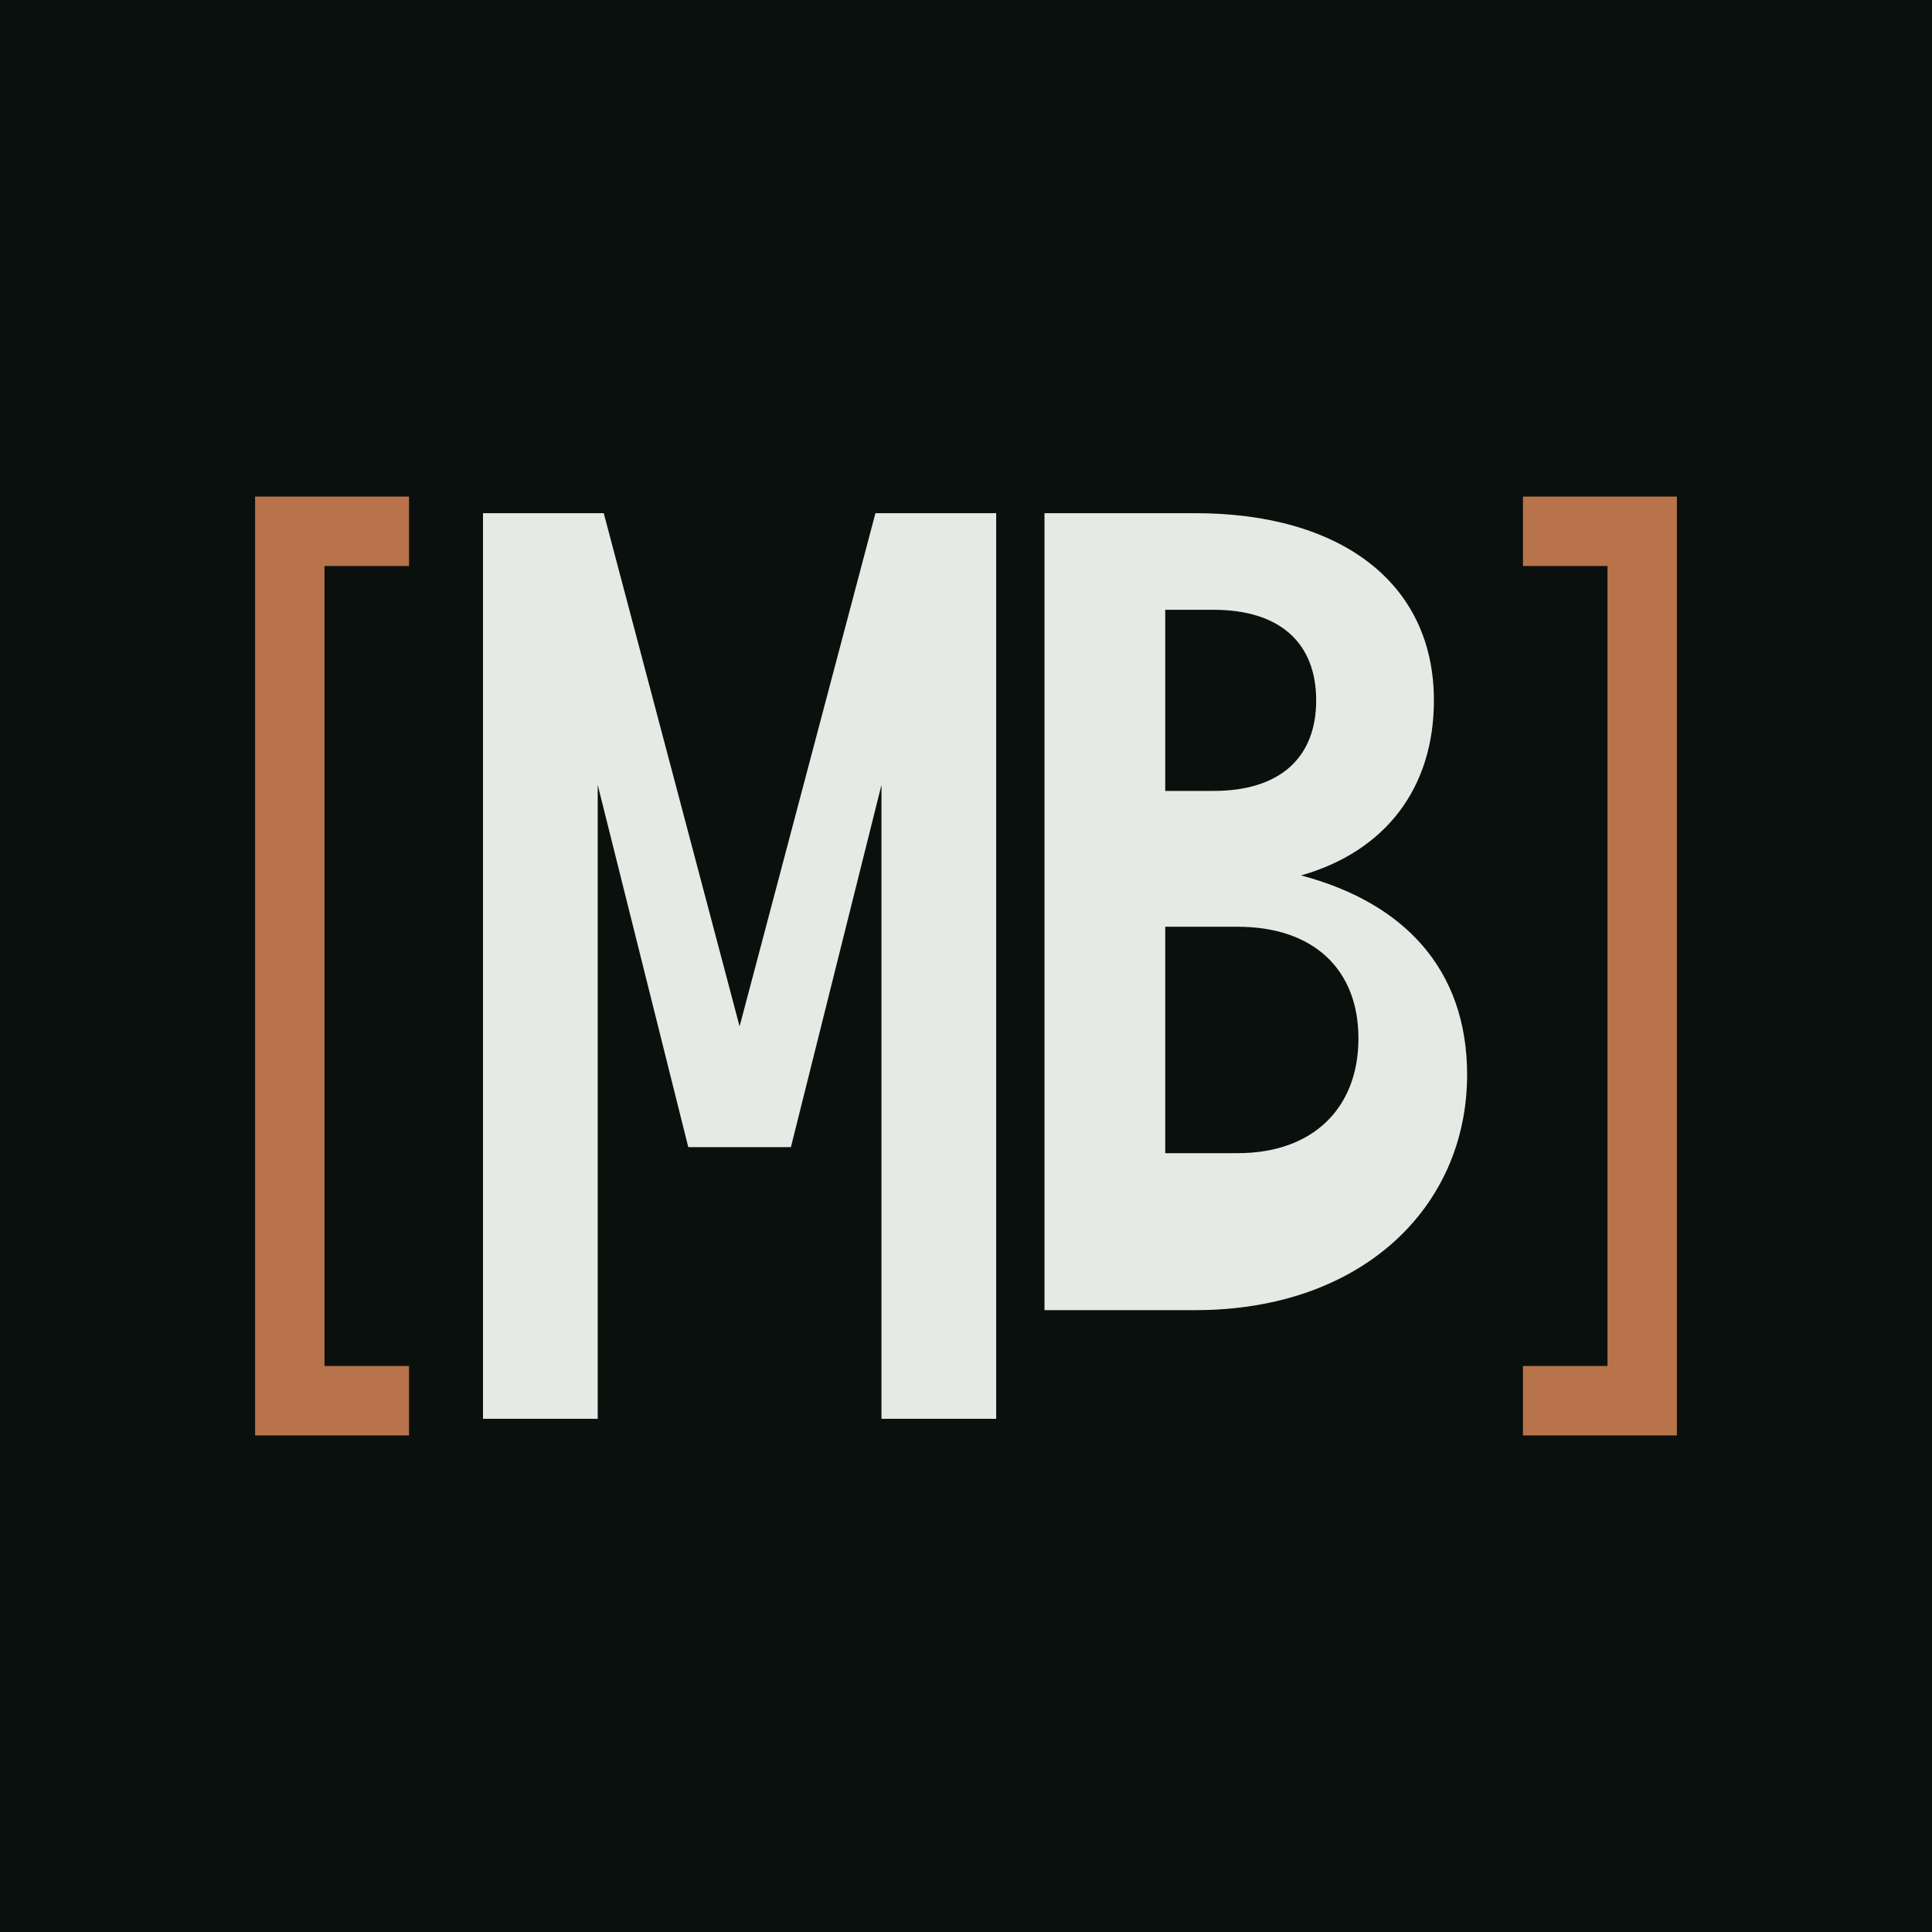
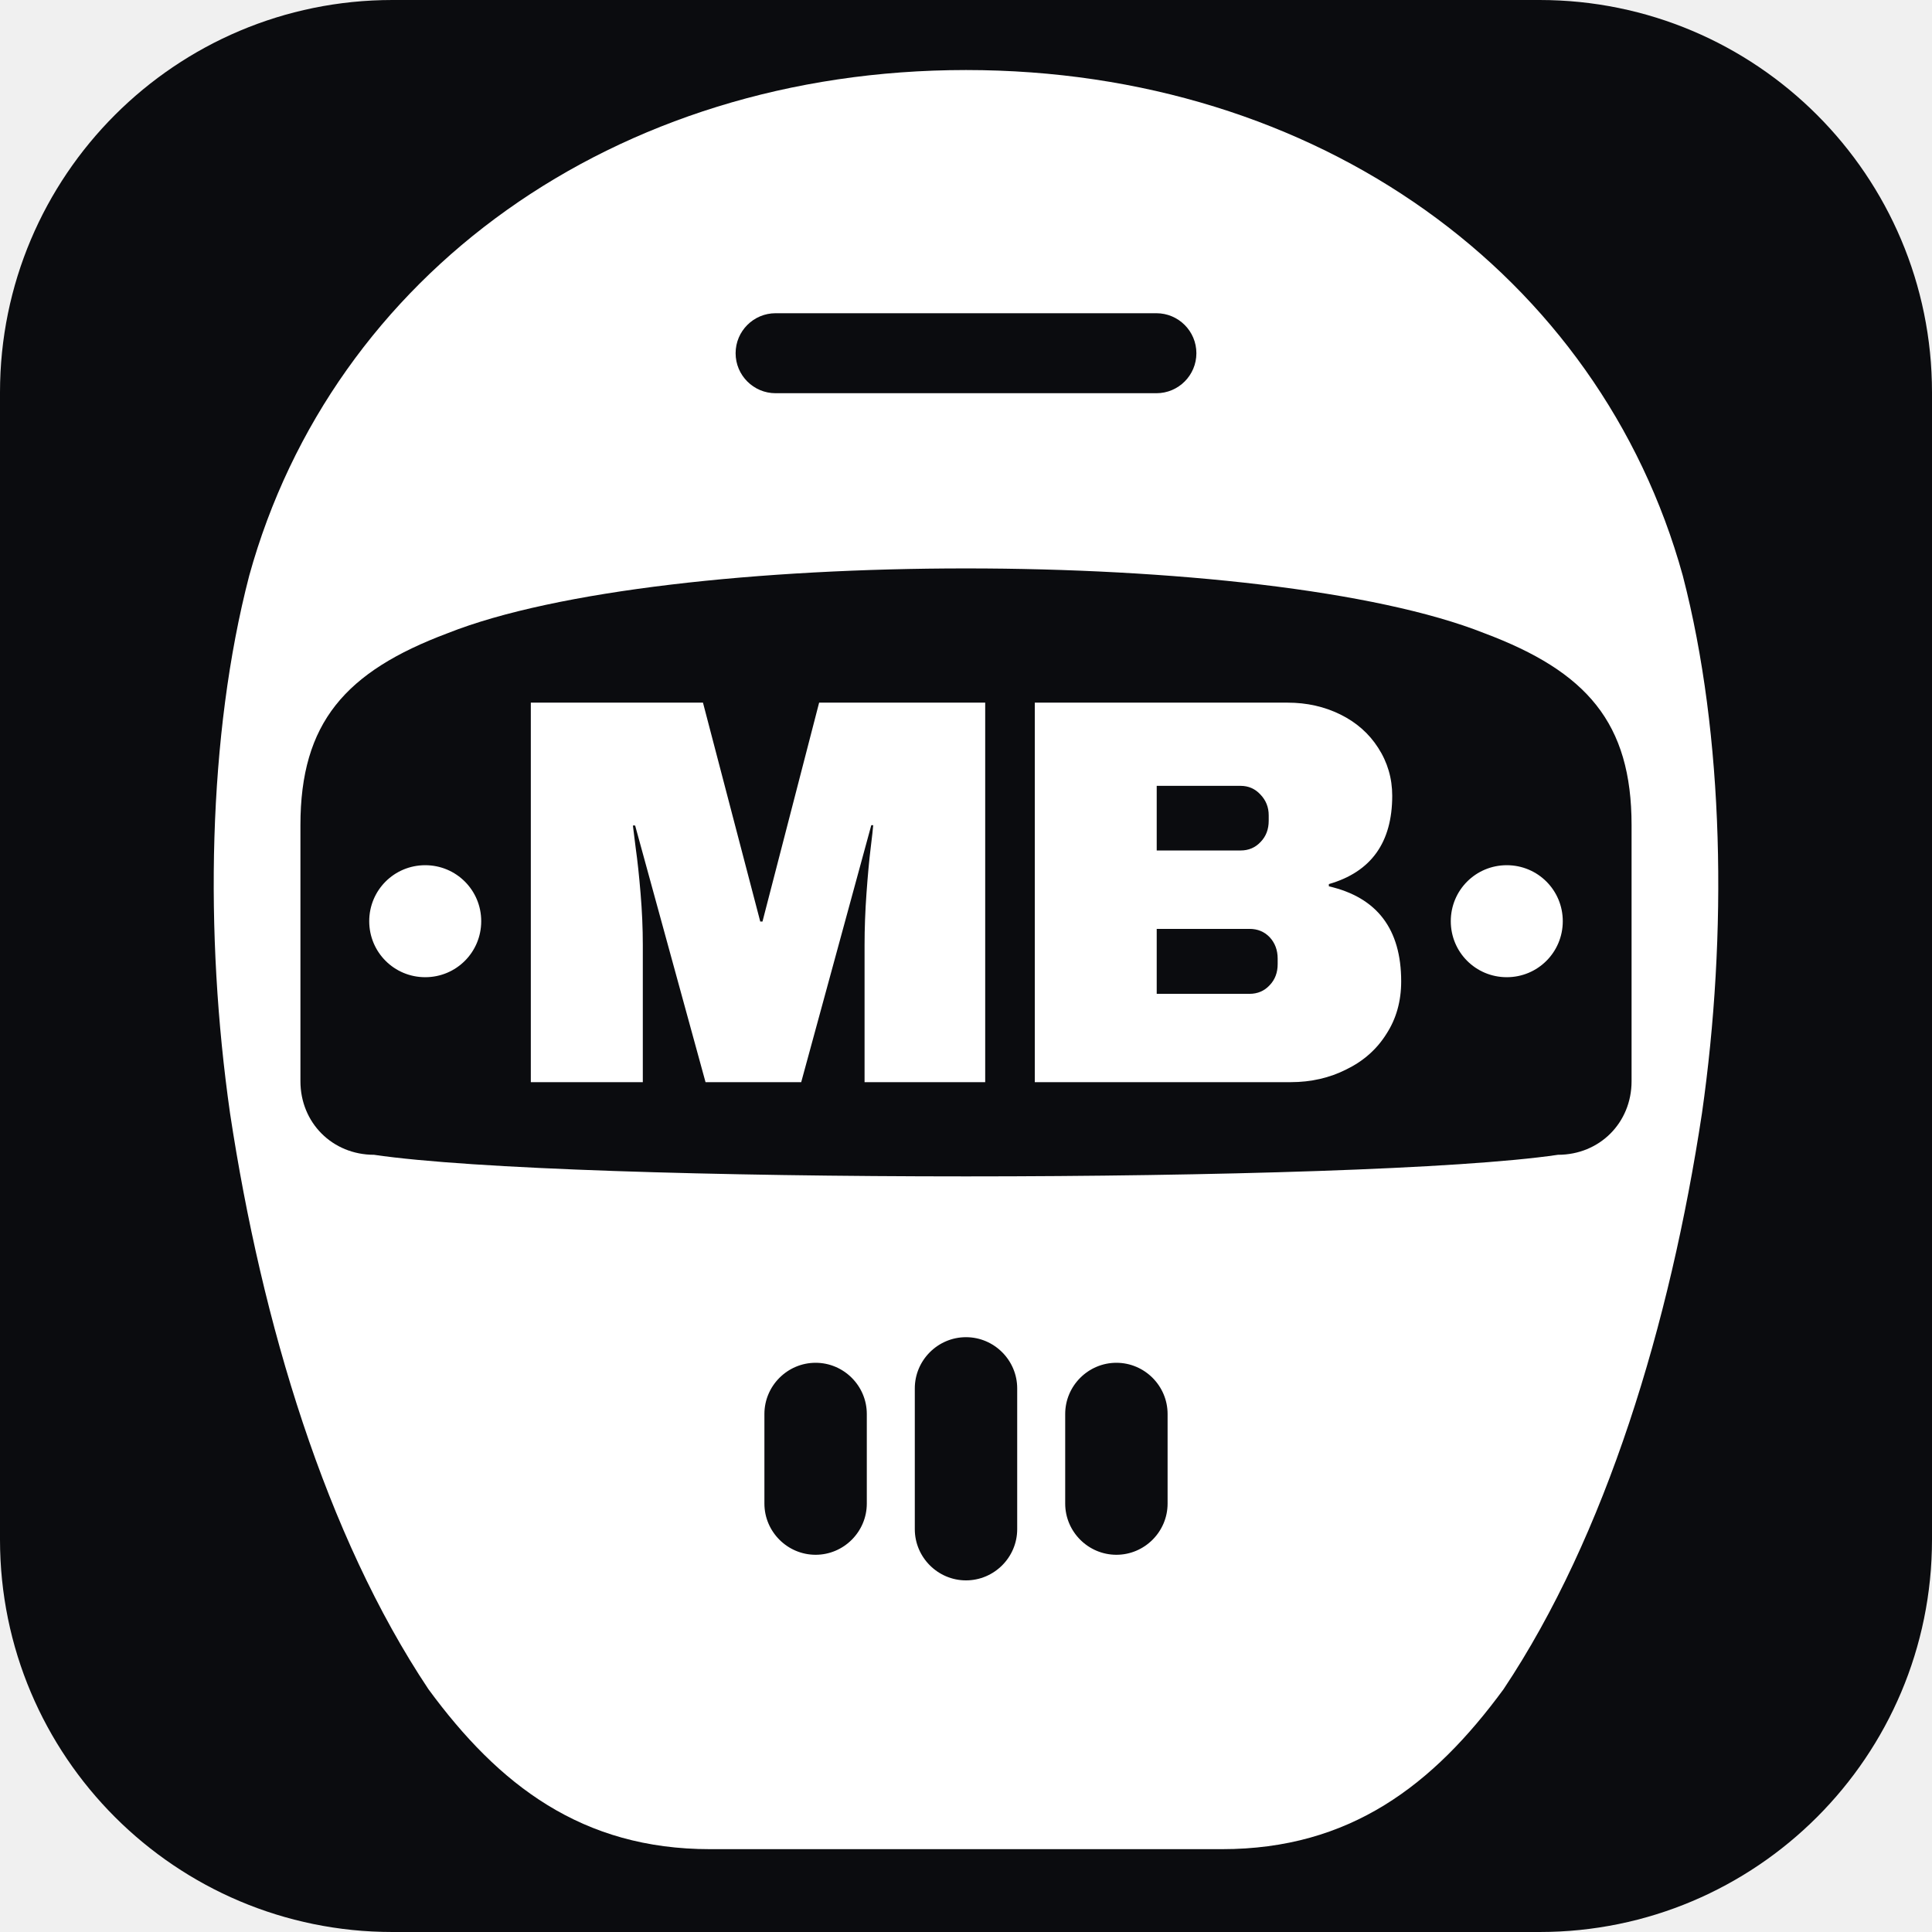
- <svg xmlns="http://www.w3.org/2000/svg" viewBox="0 0 32 32" role="img" aria-label="MB">
-   <rect width="32" height="32" fill="#0A100D" />
-   <path fill="none" stroke="#B8734A" stroke-width="1.15" stroke-linecap="square" d="M6.2 8.8H4.8V23.2H6.2" />
-   <path fill="none" stroke="#B8734A" stroke-width="1.15" stroke-linecap="square" d="M25.8 8.8H27.2V23.2H25.8" />
-   <path fill="#E6EAE4" d="M8 23.5V8.5h2l2.25 8.5 2.25-8.5H16.5v15h-1.9V13l-1.5 6h-1.7l-1.5-6v10.5H8z" />
-   <path fill="#E6EAE4" fill-rule="evenodd" d="M17.3 8.5h2.5c2.4 0 3.95 1.15 3.95 3.1 0 1.45-.8 2.5-2.2 2.9 1.7.45 2.75 1.55 2.75 3.3 0 2.2-1.75 3.9-4.5 3.9H17.3V8.5zm2 1.6h.8c1.1 0 1.7.55 1.7 1.5s-.6 1.5-1.7 1.5h-.8v-3zm0 5.25h1.2c1.25 0 2 .7 2 1.85s-.75 1.9-2 1.9h-1.2v-3.75z" />
+ <svg xmlns="http://www.w3.org/2000/svg" viewBox="0 0 64 64" role="img" aria-label="Marcin Bochenek">
+   <style>@media (max-width: 19px) { .mb-detail { display: none } }</style>
+   <rect width="64" height="64" rx="13" fill="#0b0c0f" />
+   <g transform="translate(-1.92 -1.92) scale(1.06)">
+     <path fill="#fff" fill-rule="evenodd" d="M32 4C43 4 51.8 10.4 54.4 19.8C55.7 24.8 55.8 31 55 36.6C54 43.2 52 49.8 48.8 54.6C46.6 57.6 44 59.6 40 59.6L24 59.6C20 59.6 17.4 57.6 15.2 54.6C12 49.8 10 43.2 9 36.6C8.2 31 8.3 24.8 9.6 19.8C12.2 10.4 21 4 32 4ZM11.2 27.6C11.2 24.4 12.6 22.8 15.8 21.6C22.6 18.9 41.4 18.9 48.2 21.6C51.4 22.8 52.8 24.4 52.8 27.6L52.8 35.6C52.8 36.9 51.8 37.9 50.5 37.9C44.4 38.8 19.6 38.8 13.5 37.9C12.2 37.9 11.2 36.9 11.2 35.6ZM26.05 11.6L37.95 11.6C38.64 11.6 39.2 12.16 39.2 12.85C39.2 13.54 38.64 14.1 37.95 14.1L26.05 14.1C25.36 14.1 24.8 13.54 24.8 12.85C24.8 12.16 25.36 11.6 26.05 11.6ZM25.7 46C25.7 45.12 26.42 44.4 27.3 44.4C28.18 44.4 28.9 45.12 28.9 46L28.9 48.8C28.9 49.68 28.18 50.4 27.3 50.4C26.42 50.4 25.7 49.68 25.7 48.8ZM30.4 45.2C30.4 44.32 31.12 43.6 32 43.6C32.88 43.6 33.6 44.32 33.6 45.2L33.6 49.6C33.6 50.48 32.88 51.2 32 51.2C31.12 51.2 30.4 50.48 30.4 49.6ZM35.1 46C35.1 45.12 35.82 44.4 36.7 44.4C37.58 44.4 38.3 45.12 38.3 46L38.3 48.8C38.3 49.68 37.58 50.4 36.7 50.4C35.82 50.4 35.1 49.68 35.1 48.8Z" />
+     <path class="mb-detail" fill="#fff" d="M15.1 28.85C16.07 28.85 16.85 29.63 16.85 30.6C16.85 31.57 16.07 32.35 15.1 32.35C14.13 32.35 13.35 31.57 13.35 30.6C13.35 29.63 14.13 28.85 15.1 28.85ZM48.9 28.85C49.87 28.85 50.65 29.63 50.65 30.6C50.65 31.57 49.87 32.35 48.9 32.35C47.93 32.35 47.15 31.57 47.15 30.6C47.15 29.63 47.93 28.85 48.9 28.85ZM32.6 35.63L28.83 35.63L28.83 31.35Q28.83 30.56 28.89 29.73Q28.95 28.89 29.02 28.32Q29.09 27.75 29.1 27.6L29.1 27.6L29.04 27.6L26.85 35.63L23.86 35.63L21.66 27.61L21.59 27.61Q21.61 27.77 21.68 28.33Q21.76 28.89 21.83 29.73Q21.9 30.56 21.9 31.35L21.9 31.35L21.9 35.63L18.4 35.63L18.4 23.77L23.78 23.77L25.57 30.61L25.64 30.61L27.41 23.77L32.6 23.77L32.6 35.63ZM42.05 23.77Q42.95 23.77 43.7 24.14Q44.45 24.51 44.88 25.18Q45.32 25.86 45.32 26.68L45.32 26.68Q45.32 28.87 43.34 29.44L43.34 29.44L43.34 29.51Q45.6 30.03 45.6 32.48L45.6 32.48Q45.6 33.41 45.14 34.12Q44.69 34.84 43.89 35.23Q43.1 35.63 42.15 35.63L42.15 35.63L34.15 35.63L34.15 23.77L42.05 23.77ZM37.96 26.37L37.96 28.39L40.58 28.39Q40.96 28.39 41.21 28.12Q41.46 27.86 41.46 27.46L41.46 27.46L41.46 27.29Q41.46 26.91 41.2 26.64Q40.95 26.37 40.58 26.37L40.58 26.37L37.96 26.37ZM37.96 30.84L37.96 32.87L40.86 32.87Q41.24 32.87 41.49 32.6Q41.74 32.34 41.74 31.94L41.74 31.94L41.74 31.77Q41.74 31.37 41.49 31.1Q41.24 30.84 40.86 30.84L40.86 30.84L37.96 30.84Z" />
+   </g>
</svg>
